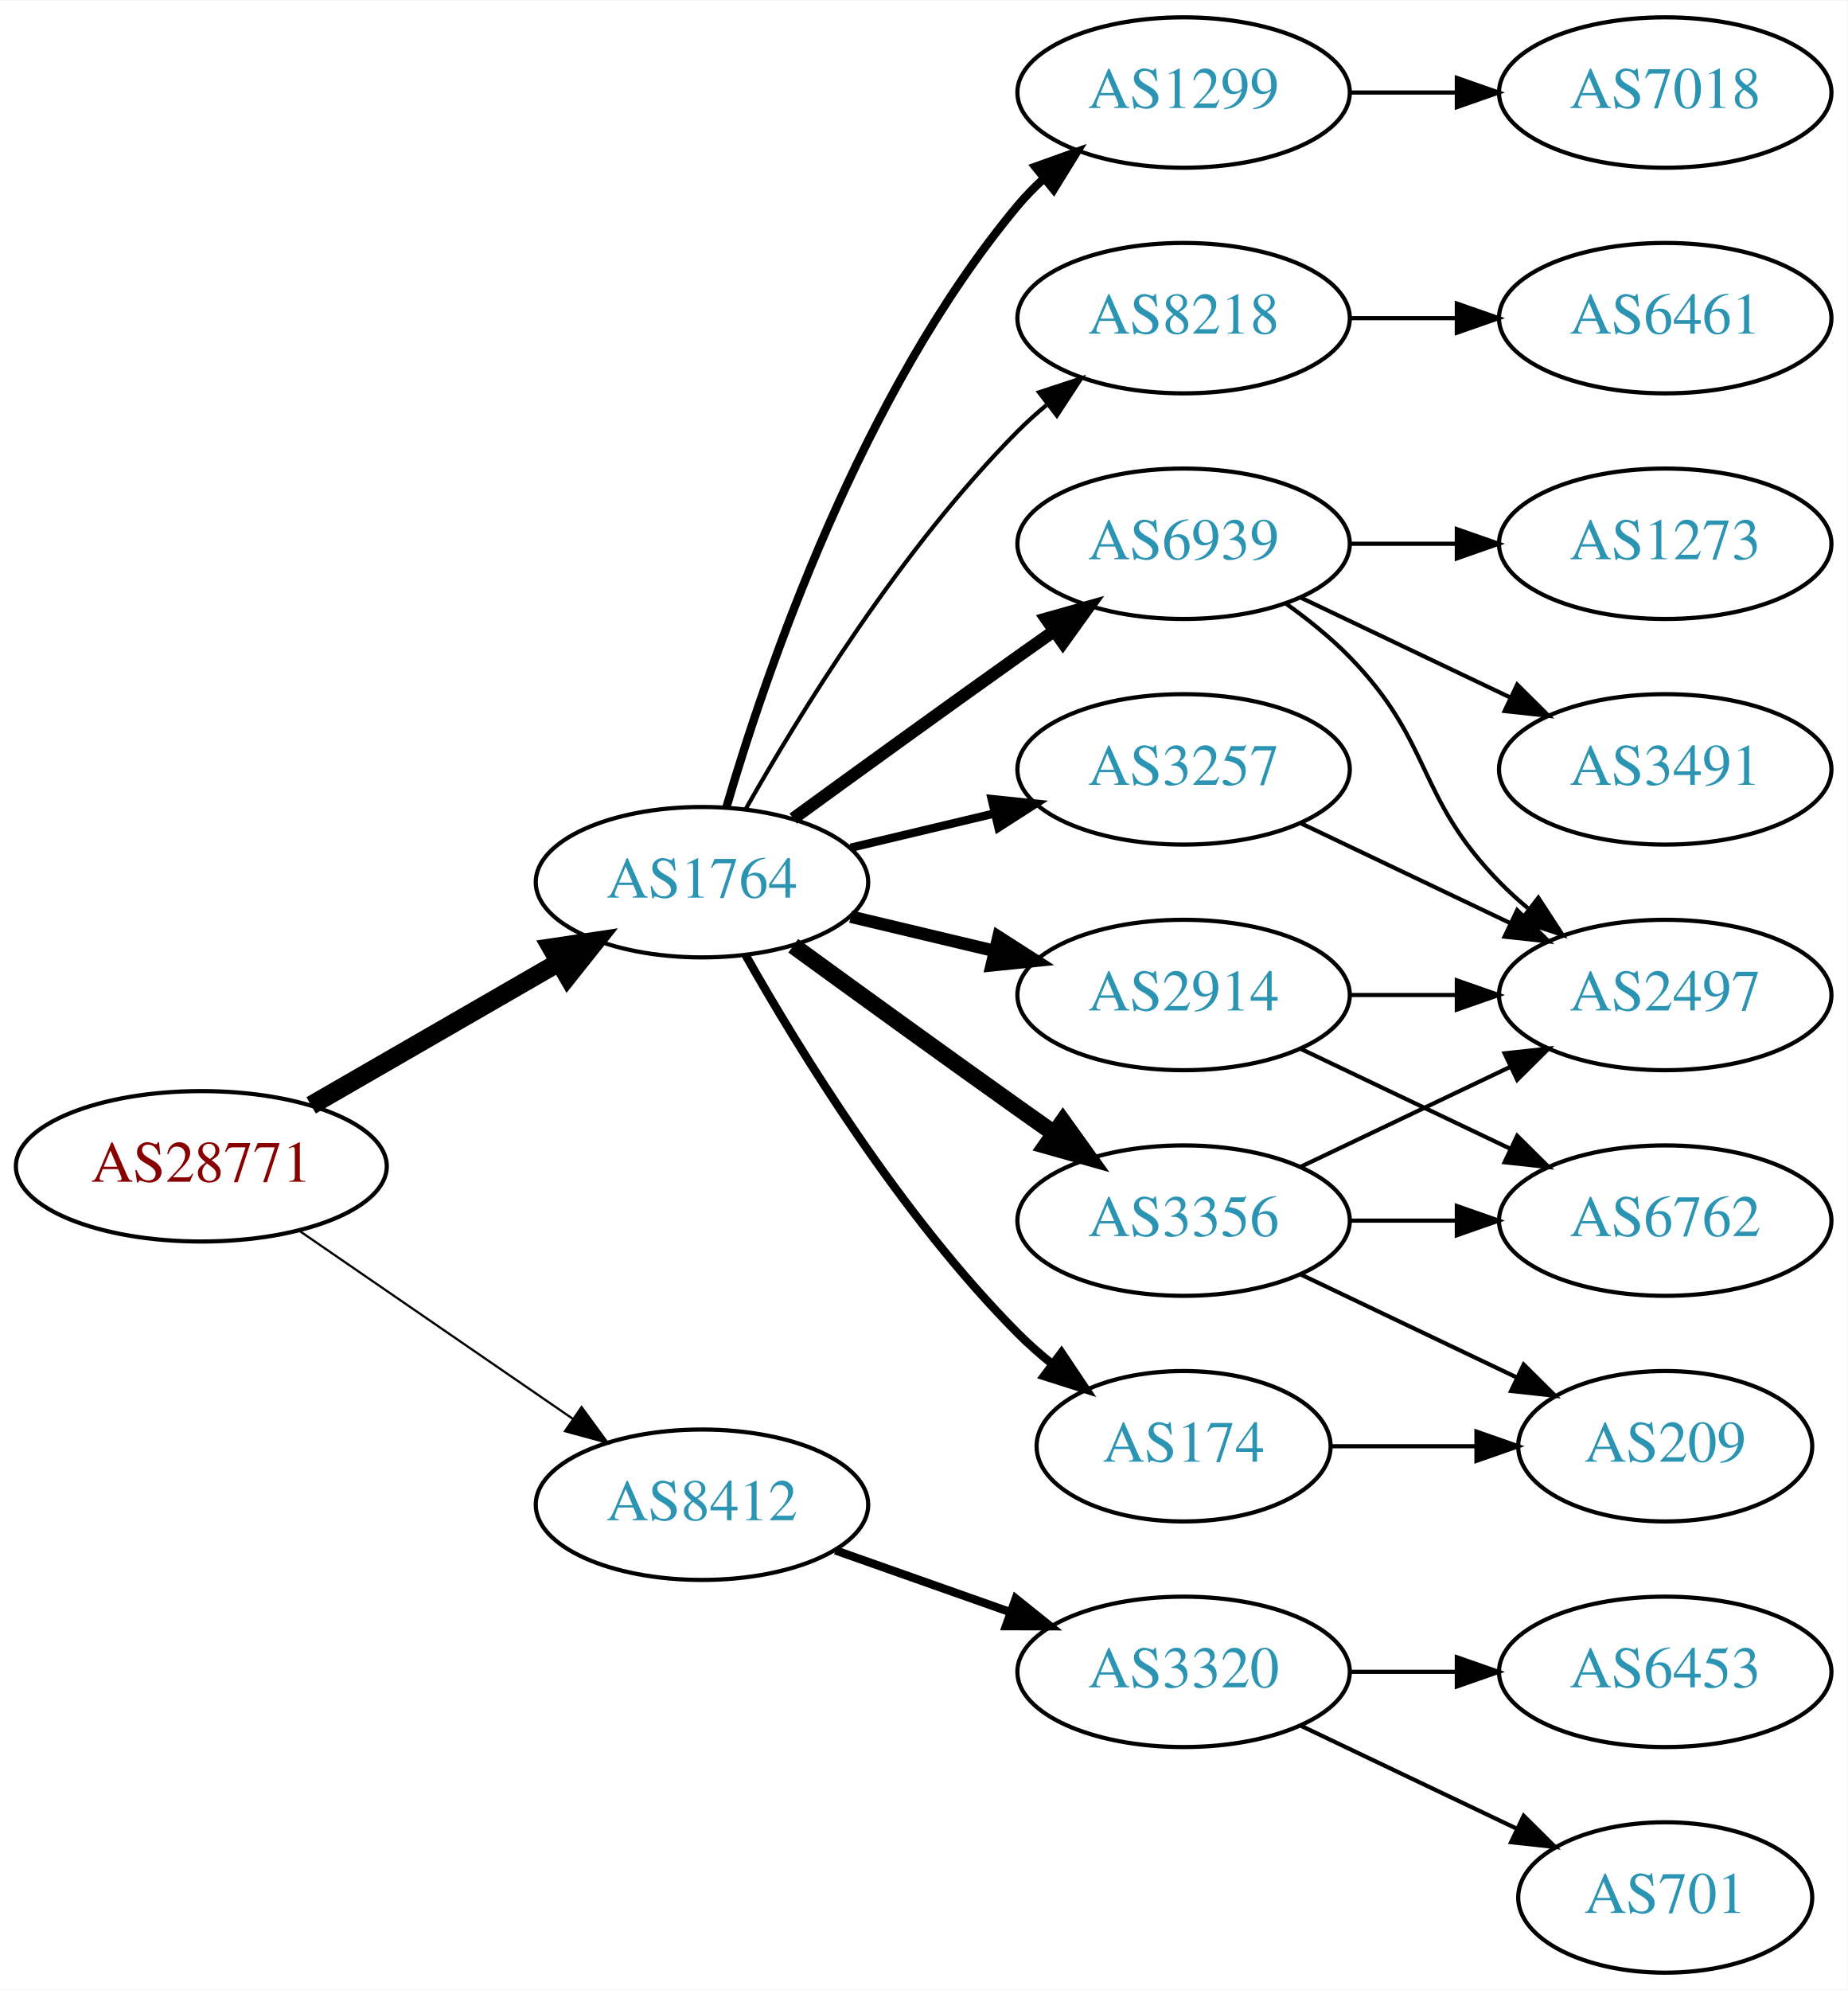
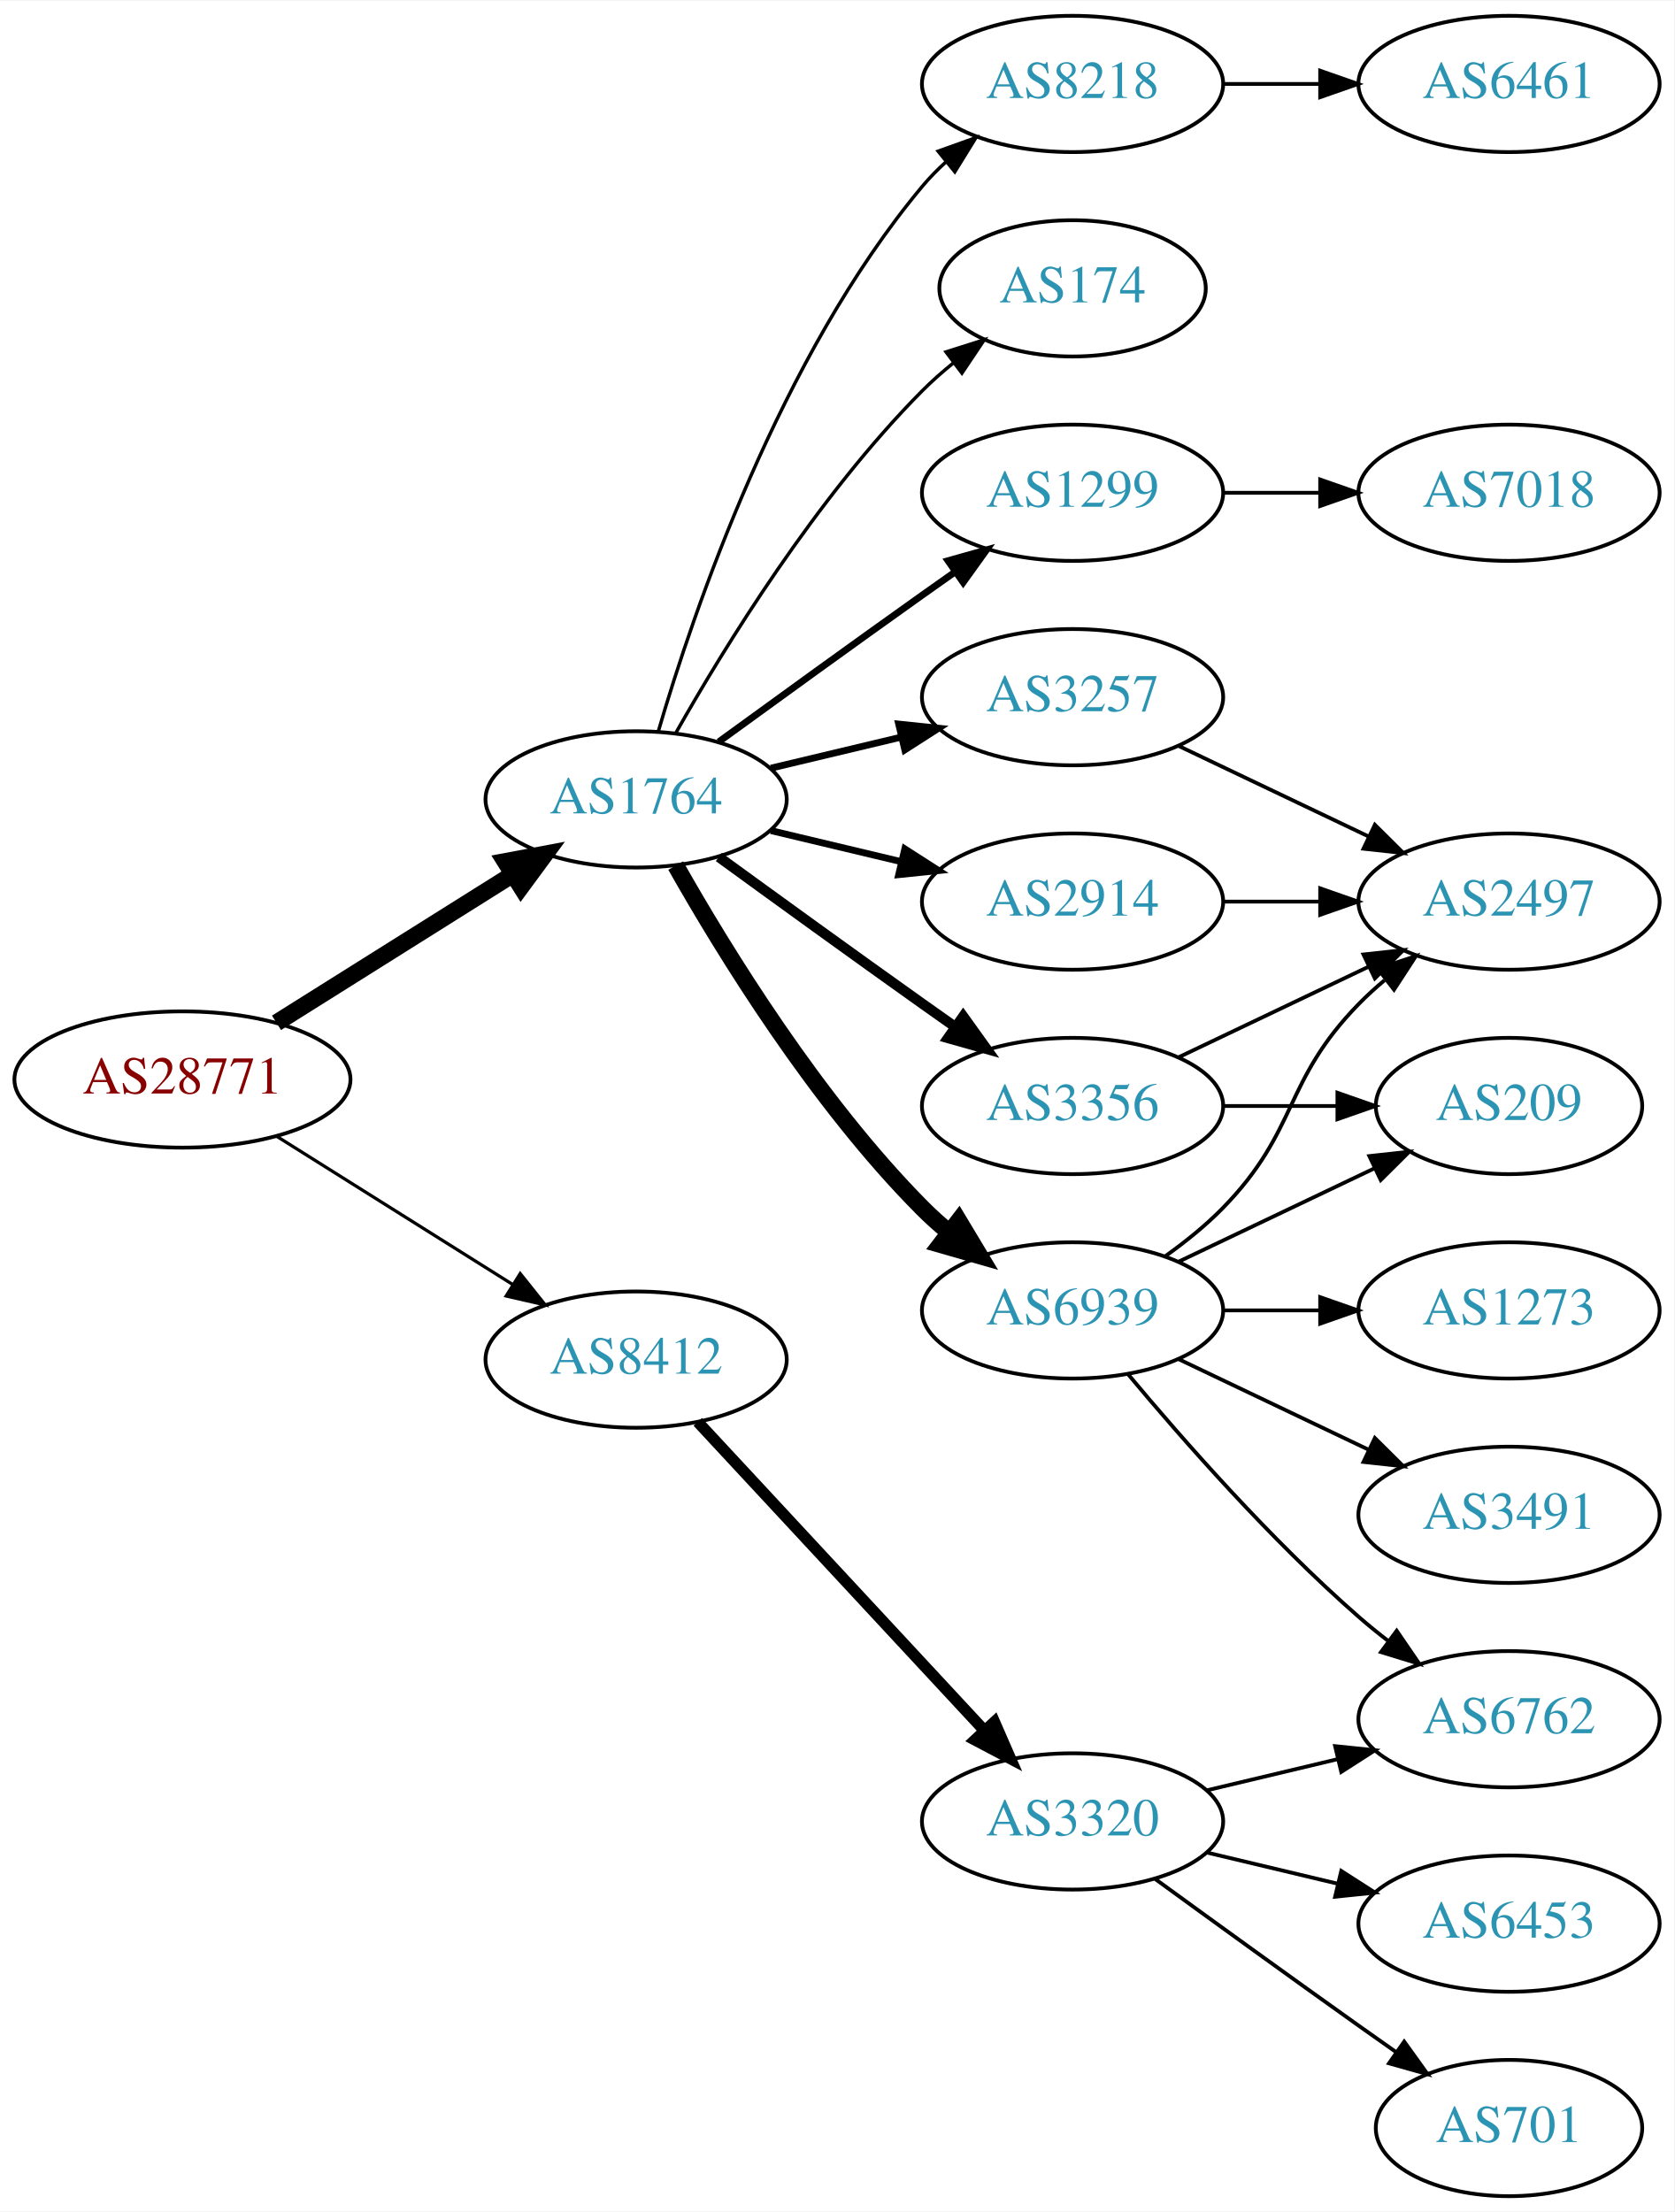
- <svg xmlns="http://www.w3.org/2000/svg" xmlns:xlink="http://www.w3.org/1999/xlink" width="442pt" height="476pt" viewBox="0.00 0.00 442.27 476.00">
-   <g id="graph0" class="graph" transform="scale(1 1) rotate(0) translate(4 472)">
-     <polygon fill="white" stroke="none" points="-4,4 -4,-472 438.271,-472 438.271,4 -4,4" />
+ <svg xmlns="http://www.w3.org/2000/svg" xmlns:xlink="http://www.w3.org/1999/xlink" width="442pt" height="584pt" viewBox="0.00 0.00 442.27 584.00">
+   <g id="graph0" class="graph" transform="scale(1 1) rotate(0) translate(4 580)">
+     <polygon fill="white" stroke="none" points="-4,4 -4,-580 438.271,-580 438.271,4 -4,4" />
    <g id="node1" class="node">
      <g id="a_node1">
        <a xlink:href="/asn/28771" xlink:title="AS28771 ~ [street address]: Postfach 1 [AT]">
-           <ellipse fill="#ffffff" stroke="black" cx="44.196" cy="-193" rx="44.393" ry="18" />
-           <text text-anchor="middle" x="44.196" y="-189.3" font-family="Times,serif" font-size="14.00" fill="#880000">AS28771</text>
+           <ellipse fill="#ffffff" stroke="black" cx="44.196" cy="-295" rx="44.393" ry="18" />
+           <text text-anchor="middle" x="44.196" y="-291.3" font-family="Times,serif" font-size="14.00" fill="#880000">AS28771</text>
        </a>
      </g>
    </g>
    <g id="node2" class="node">
      <g id="a_node2">
        <a xlink:href="/asn/1764" xlink:title="AS1764 ~ NEXTLAYER-AS [AT]">
-           <ellipse fill="#ffffff" stroke="black" cx="164.039" cy="-261" rx="39.794" ry="18" />
-           <text text-anchor="middle" x="164.039" y="-257.3" font-family="Times,serif" font-size="14.00" fill="#2c94b3">AS1764</text>
+           <ellipse fill="#ffffff" stroke="black" cx="164.039" cy="-369" rx="39.794" ry="18" />
+           <text text-anchor="middle" x="164.039" y="-365.3" font-family="Times,serif" font-size="14.00" fill="#2c94b3">AS1764</text>
        </a>
      </g>
    </g>
    <g id="edge1" class="edge">
-       <path fill="none" stroke="black" stroke-width="4.5" d="M70.476,-207.588C87.796,-217.582 110.947,-230.941 129.763,-241.799" />
-       <polygon fill="black" stroke="black" stroke-width="4.5" points="127.978,-245.314 138.607,-246.902 131.914,-238.493 127.978,-245.314" />
+       <path fill="none" stroke="black" stroke-width="4.5" d="M69.043,-309.975C87.006,-321.255 111.808,-336.829 131.424,-349.147" />
+       <polygon fill="black" stroke="black" stroke-width="4.5" points="129.466,-352.567 140.029,-354.551 133.654,-345.898 129.466,-352.567" />
    </g>
    <g id="node3" class="node">
      <g id="a_node3">
        <a xlink:href="/asn/8412" xlink:title="AS8412 ~ Rennweg 97-99 [AT]">
-           <ellipse fill="#ffffff" stroke="black" cx="164.039" cy="-112" rx="39.794" ry="18" />
-           <text text-anchor="middle" x="164.039" y="-108.3" font-family="Times,serif" font-size="14.00" fill="#2c94b3">AS8412</text>
+           <ellipse fill="#ffffff" stroke="black" cx="164.039" cy="-221" rx="39.794" ry="18" />
+           <text text-anchor="middle" x="164.039" y="-217.3" font-family="Times,serif" font-size="14.00" fill="#2c94b3">AS8412</text>
        </a>
      </g>
    </g>
    <g id="edge2" class="edge">
-       <path fill="none" stroke="black" stroke-width="0.529" d="M67.639,-177.574C86.22,-164.802 112.781,-146.545 133.161,-132.537" />
-       <polygon fill="black" stroke="black" stroke-width="0.529" points="135.216,-135.371 141.475,-126.822 131.251,-129.602 135.216,-135.371" />
+       <path fill="none" stroke="black" stroke-width="0.844" d="M69.043,-280.025C87.006,-268.745 111.808,-253.171 131.424,-240.853" />
+       <polygon fill="black" stroke="black" stroke-width="0.844" points="133.421,-243.731 140.029,-235.449 129.699,-237.803 133.421,-243.731" />
    </g>
    <g id="node4" class="node">
      <g id="a_node4">
-         <a xlink:href="/asn/6939" xlink:title="AS6939 ~ Hurricane Electric LLC [US]">
-           <ellipse fill="#ffffff" stroke="black" cx="279.332" cy="-342" rx="39.794" ry="18" />
-           <text text-anchor="middle" x="279.332" y="-338.3" font-family="Times,serif" font-size="14.00" fill="#2c94b3">AS6939</text>
-         </a>
-       </g>
-     </g>
-     <g id="edge3" class="edge">
-       <path fill="none" stroke="black" stroke-width="3" d="M185.887,-276.222C200.821,-287.091 221.435,-302.025 239.685,-315 242.506,-317.005 245.449,-319.085 248.397,-321.159" />
-       <polygon fill="black" stroke="black" stroke-width="3" points="246.424,-324.05 256.621,-326.926 250.443,-318.319 246.424,-324.05" />
-     </g>
-     <g id="node5" class="node">
-       <g id="a_node5">
-         <a xlink:href="/asn/174" xlink:title="AS174 ~ Cogent Communications [US]">
-           <ellipse fill="#ffffff" stroke="black" cx="279.332" cy="-126" rx="35.194" ry="18" />
-           <text text-anchor="middle" x="279.332" y="-122.3" font-family="Times,serif" font-size="14.00" fill="#2c94b3">AS174</text>
-         </a>
-       </g>
-     </g>
-     <g id="edge4" class="edge">
-       <path fill="none" stroke="black" stroke-width="2" d="M174.498,-243.51C187.28,-220.904 211.712,-181.114 239.685,-153 242.185,-150.487 244.946,-148.051 247.807,-145.739" />
-       <polygon fill="black" stroke="black" stroke-width="2" points="250.108,-148.389 256.004,-139.587 245.905,-142.79 250.108,-148.389" />
-     </g>
-     <g id="node6" class="node">
-       <g id="a_node6">
-         <a xlink:href="/asn/2914" xlink:title="AS2914 ~ NTT America, Inc. [US]">
-           <ellipse fill="#ffffff" stroke="black" cx="279.332" cy="-234" rx="39.794" ry="18" />
-           <text text-anchor="middle" x="279.332" y="-230.3" font-family="Times,serif" font-size="14.00" fill="#2c94b3">AS2914</text>
-         </a>
-       </g>
-     </g>
-     <g id="edge5" class="edge">
-       <path fill="none" stroke="black" stroke-width="3" d="M199.646,-252.752C210.517,-250.162 222.671,-247.265 234.114,-244.538" />
-       <polygon fill="black" stroke="black" stroke-width="3" points="235.02,-247.92 243.936,-242.197 233.397,-241.111 235.02,-247.92" />
-     </g>
-     <g id="node7" class="node">
-       <g id="a_node7">
-         <a xlink:href="/asn/3356" xlink:title="AS3356 ~ LEVEL3 [US]">
-           <ellipse fill="#ffffff" stroke="black" cx="279.332" cy="-180" rx="39.794" ry="18" />
-           <text text-anchor="middle" x="279.332" y="-176.3" font-family="Times,serif" font-size="14.00" fill="#2c94b3">AS3356</text>
-         </a>
-       </g>
-     </g>
-     <g id="edge6" class="edge">
-       <path fill="none" stroke="black" stroke-width="4" d="M185.887,-245.778C200.821,-234.909 221.435,-219.975 239.685,-207 242.506,-204.995 245.449,-202.915 248.397,-200.841" />
-       <polygon fill="black" stroke="black" stroke-width="4" points="250.443,-203.681 256.621,-195.074 246.424,-197.95 250.443,-203.681" />
-     </g>
-     <g id="node8" class="node">
-       <g id="a_node8">
        <a xlink:href="/asn/1299" xlink:title="AS1299 ~ Telia Carrier [EU]">
          <ellipse fill="#ffffff" stroke="black" cx="279.332" cy="-450" rx="39.794" ry="18" />
          <text text-anchor="middle" x="279.332" y="-446.3" font-family="Times,serif" font-size="14.00" fill="#2c94b3">AS1299</text>
        </a>
      </g>
    </g>
+     <g id="edge3" class="edge">
+       <path fill="none" stroke="black" stroke-width="1.8" d="M185.887,-384.222C200.821,-395.091 221.435,-410.025 239.685,-423 242.506,-425.005 245.449,-427.085 248.397,-429.159" />
+       <polygon fill="black" stroke="black" stroke-width="1.8" points="246.424,-432.05 256.621,-434.926 250.443,-426.319 246.424,-432.05" />
+     </g>
+     <g id="node5" class="node">
+       <g id="a_node5">
+         <a xlink:href="/asn/3257" xlink:title="AS3257 ~ GTT [DE]">
+           <ellipse fill="#ffffff" stroke="black" cx="279.332" cy="-396" rx="39.794" ry="18" />
+           <text text-anchor="middle" x="279.332" y="-392.3" font-family="Times,serif" font-size="14.00" fill="#2c94b3">AS3257</text>
+         </a>
+       </g>
+     </g>
+     <g id="edge4" class="edge">
+       <path fill="none" stroke="black" stroke-width="1.8" d="M199.646,-377.248C210.517,-379.838 222.671,-382.735 234.114,-385.462" />
+       <polygon fill="black" stroke="black" stroke-width="1.8" points="233.397,-388.889 243.936,-387.803 235.02,-382.08 233.397,-388.889" />
+     </g>
+     <g id="node6" class="node">
+       <g id="a_node6">
+         <a xlink:href="/asn/6939" xlink:title="AS6939 ~ Hurricane Electric LLC [US]">
+           <ellipse fill="#ffffff" stroke="black" cx="279.332" cy="-234" rx="39.794" ry="18" />
+           <text text-anchor="middle" x="279.332" y="-230.3" font-family="Times,serif" font-size="14.00" fill="#2c94b3">AS6939</text>
+         </a>
+       </g>
+     </g>
+     <g id="edge5" class="edge">
+       <path fill="none" stroke="black" stroke-width="4.5" d="M174.498,-351.51C187.28,-328.904 211.712,-289.114 239.685,-261 241.796,-258.879 244.092,-256.812 246.477,-254.829" />
+       <polygon fill="black" stroke="black" stroke-width="4.5" points="249.259,-257.657 254.793,-248.444 244.463,-251.411 249.259,-257.657" />
+     </g>
+     <g id="node7" class="node">
+       <g id="a_node7">
+         <a xlink:href="/asn/3356" xlink:title="AS3356 ~ Level 3 Parent, LLC [US]">
+           <ellipse fill="#ffffff" stroke="black" cx="279.332" cy="-288" rx="39.794" ry="18" />
+           <text text-anchor="middle" x="279.332" y="-284.3" font-family="Times,serif" font-size="14.00" fill="#2c94b3">AS3356</text>
+         </a>
+       </g>
+     </g>
+     <g id="edge6" class="edge">
+       <path fill="none" stroke="black" stroke-width="2.7" d="M185.887,-353.778C200.821,-342.909 221.435,-327.975 239.685,-315 242.506,-312.995 245.449,-310.915 248.397,-308.841" />
+       <polygon fill="black" stroke="black" stroke-width="2.7" points="250.443,-311.681 256.621,-303.074 246.424,-305.95 250.443,-311.681" />
+     </g>
+     <g id="node8" class="node">
+       <g id="a_node8">
+         <a xlink:href="/asn/8218" xlink:title="AS8218 ~ legacy Neotelecoms [FR]">
+           <ellipse fill="#ffffff" stroke="black" cx="279.332" cy="-558" rx="39.794" ry="18" />
+           <text text-anchor="middle" x="279.332" y="-554.3" font-family="Times,serif" font-size="14.00" fill="#2c94b3">AS8218</text>
+         </a>
+       </g>
+     </g>
    <g id="edge7" class="edge">
-       <path fill="none" stroke="black" stroke-width="2" d="M169.913,-279.002C179.227,-310.844 202.043,-377.981 239.685,-423 241.555,-425.237 243.654,-427.374 245.88,-429.396" />
-       <polygon fill="black" stroke="black" stroke-width="2" points="243.823,-432.234 253.799,-435.804 248.227,-426.793 243.823,-432.234" />
+       <path fill="none" stroke="black" stroke-width="0.9" d="M169.913,-387.002C179.227,-418.844 202.043,-485.981 239.685,-531 241.555,-533.237 243.654,-535.374 245.88,-537.396" />
+       <polygon fill="black" stroke="black" stroke-width="0.9" points="243.823,-540.234 253.799,-543.804 248.227,-534.793 243.823,-540.234" />
    </g>
    <g id="node9" class="node">
      <g id="a_node9">
-         <a xlink:href="/asn/3257" xlink:title="AS3257 ~ GTT [DE]">
-           <ellipse fill="#ffffff" stroke="black" cx="279.332" cy="-288" rx="39.794" ry="18" />
-           <text text-anchor="middle" x="279.332" y="-284.3" font-family="Times,serif" font-size="14.00" fill="#2c94b3">AS3257</text>
+         <a xlink:href="/asn/174" xlink:title="AS174 ~ Cogent Communications [US]">
+           <ellipse fill="#ffffff" stroke="black" cx="279.332" cy="-504" rx="35.194" ry="18" />
+           <text text-anchor="middle" x="279.332" y="-500.3" font-family="Times,serif" font-size="14.00" fill="#2c94b3">AS174</text>
        </a>
      </g>
    </g>
    <g id="edge8" class="edge">
-       <path fill="none" stroke="black" stroke-width="2" d="M199.646,-269.248C210.517,-271.838 222.671,-274.735 234.114,-277.462" />
-       <polygon fill="black" stroke="black" stroke-width="2" points="233.397,-280.889 243.936,-279.803 235.02,-274.08 233.397,-280.889" />
+       <path fill="none" stroke="black" stroke-width="0.9" d="M174.498,-386.49C187.28,-409.096 211.712,-448.886 239.685,-477 242.185,-479.513 244.946,-481.949 247.807,-484.261" />
+       <polygon fill="black" stroke="black" stroke-width="0.9" points="245.905,-487.21 256.004,-490.413 250.108,-481.611 245.905,-487.21" />
    </g>
    <g id="node10" class="node">
      <g id="a_node10">
-         <a xlink:href="/asn/8218" xlink:title="AS8218 ~ legacy Neotelecoms [FR]">
-           <ellipse fill="#ffffff" stroke="black" cx="279.332" cy="-396" rx="39.794" ry="18" />
-           <text text-anchor="middle" x="279.332" y="-392.3" font-family="Times,serif" font-size="14.00" fill="#2c94b3">AS8218</text>
+         <a xlink:href="/asn/2914" xlink:title="AS2914 ~ NTT America, Inc. [US]">
+           <ellipse fill="#ffffff" stroke="black" cx="279.332" cy="-342" rx="39.794" ry="18" />
+           <text text-anchor="middle" x="279.332" y="-338.3" font-family="Times,serif" font-size="14.00" fill="#2c94b3">AS2914</text>
        </a>
      </g>
    </g>
    <g id="edge9" class="edge">
-       <path fill="none" stroke="black" d="M174.498,-278.49C187.28,-301.096 211.712,-340.886 239.685,-369 241.796,-371.121 244.092,-373.188 246.477,-375.171" />
-       <polygon fill="black" stroke="black" points="244.73,-378.242 254.793,-381.556 248.993,-372.69 244.73,-378.242" />
+       <path fill="none" stroke="black" stroke-width="1.8" d="M199.646,-360.752C210.517,-358.162 222.671,-355.265 234.114,-352.538" />
+       <polygon fill="black" stroke="black" stroke-width="1.8" points="235.02,-355.92 243.936,-350.197 233.397,-349.111 235.02,-355.92" />
    </g>
    <g id="node18" class="node">
      <g id="a_node18">
        <a xlink:href="/asn/3320" xlink:title="AS3320 ~ DTAG [DE]">
-           <ellipse fill="#ffffff" stroke="black" cx="279.332" cy="-72" rx="39.794" ry="18" />
-           <text text-anchor="middle" x="279.332" y="-68.3" font-family="Times,serif" font-size="14.00" fill="#2c94b3">AS3320</text>
-         </a>
-       </g>
-     </g>
-     <g id="edge22" class="edge">
-       <path fill="none" stroke="black" stroke-width="2" d="M195.996,-101.07C208.86,-96.528 223.966,-91.195 237.702,-86.345" />
-       <polygon fill="black" stroke="black" stroke-width="2" points="239.147,-89.547 247.411,-82.917 236.816,-82.946 239.147,-89.547" />
+           <ellipse fill="#ffffff" stroke="black" cx="279.332" cy="-99" rx="39.794" ry="18" />
+           <text text-anchor="middle" x="279.332" y="-95.3" font-family="Times,serif" font-size="14.00" fill="#2c94b3">AS3320</text>
+         </a>
+       </g>
+     </g>
+     <g id="edge21" class="edge">
+       <path fill="none" stroke="black" stroke-width="3" d="M180.318,-204.547C199.829,-183.536 233.737,-147.022 256.108,-122.932" />
+       <polygon fill="black" stroke="black" stroke-width="3" points="258.693,-125.292 262.933,-115.582 253.563,-120.528 258.693,-125.292" />
+     </g>
+     <g id="node16" class="node">
+       <g id="a_node16">
+         <a xlink:href="/asn/7018" xlink:title="AS7018 ~ AT&amp;T Services, Inc. [US]">
+           <ellipse fill="#ffffff" stroke="black" cx="394.625" cy="-450" rx="39.794" ry="18" />
+           <text text-anchor="middle" x="394.625" y="-446.3" font-family="Times,serif" font-size="14.00" fill="#2c94b3">AS7018</text>
+         </a>
+       </g>
+     </g>
+     <g id="edge15" class="edge">
+       <path fill="none" stroke="black" d="M319.004,-450C327.207,-450 335.971,-450 344.503,-450" />
+       <polygon fill="black" stroke="black" points="344.742,-453.5 354.742,-450 344.742,-446.5 344.742,-453.5" />
+     </g>
+     <g id="node12" class="node">
+       <g id="a_node12">
+         <a xlink:href="/asn/2497" xlink:title="AS2497 ~ Internet Initiative Japan Inc. [JP]">
+           <ellipse fill="#ffffff" stroke="black" cx="394.625" cy="-342" rx="39.794" ry="18" />
+           <text text-anchor="middle" x="394.625" y="-338.3" font-family="Times,serif" font-size="14.00" fill="#2c94b3">AS2497</text>
+         </a>
+       </g>
+     </g>
+     <g id="edge19" class="edge">
+       <path fill="none" stroke="black" d="M307.468,-383.066C322.462,-375.919 341.283,-366.948 357.506,-359.215" />
+       <polygon fill="black" stroke="black" points="359.188,-362.291 366.71,-354.829 356.177,-355.972 359.188,-362.291" />
    </g>
    <g id="node11" class="node">
      <g id="a_node11">
-         <a xlink:href="/asn/1273" xlink:title="AS1273 ~ Vodafone Group PLC [EU]">
-           <ellipse fill="#ffffff" stroke="black" cx="394.625" cy="-342" rx="39.794" ry="18" />
-           <text text-anchor="middle" x="394.625" y="-338.3" font-family="Times,serif" font-size="14.00" fill="#2c94b3">AS1273</text>
+         <a xlink:href="/asn/209" xlink:title="AS209 ~ CenturyLink Communications, LLC [US]">
+           <ellipse fill="#ffffff" stroke="black" cx="394.625" cy="-288" rx="35.194" ry="18" />
+           <text text-anchor="middle" x="394.625" y="-284.3" font-family="Times,serif" font-size="14.00" fill="#2c94b3">AS209</text>
        </a>
      </g>
    </g>
    <g id="edge10" class="edge">
-       <path fill="none" stroke="black" d="M319.004,-342C327.207,-342 335.971,-342 344.503,-342" />
-       <polygon fill="black" stroke="black" points="344.742,-345.5 354.742,-342 344.742,-338.5 344.742,-345.5" />
-     </g>
-     <g id="node12" class="node">
-       <g id="a_node12">
-         <a xlink:href="/asn/3491" xlink:title="AS3491 ~ PCCW Global, Inc. [US]">
-           <ellipse fill="#ffffff" stroke="black" cx="394.625" cy="-288" rx="39.794" ry="18" />
-           <text text-anchor="middle" x="394.625" y="-284.3" font-family="Times,serif" font-size="14.00" fill="#2c94b3">AS3491</text>
-         </a>
-       </g>
+       <path fill="none" stroke="black" d="M307.468,-246.934C322.9,-254.29 342.385,-263.577 358.92,-271.459" />
+       <polygon fill="black" stroke="black" points="357.729,-274.768 368.262,-275.911 360.741,-268.449 357.729,-274.768" />
    </g>
    <g id="edge11" class="edge">
-       <path fill="none" stroke="black" d="M307.468,-329.066C322.462,-321.919 341.283,-312.948 357.506,-305.215" />
-       <polygon fill="black" stroke="black" points="359.188,-308.291 366.71,-300.829 356.177,-301.972 359.188,-308.291" />
+       <path fill="none" stroke="black" d="M303.926,-248.389C309.182,-252.148 314.513,-256.437 318.978,-261 339.151,-281.617 334.806,-294.383 354.978,-315 357.071,-317.139 359.354,-319.218 361.731,-321.21" />
+       <polygon fill="black" stroke="black" points="359.974,-324.275 370.031,-327.611 364.249,-318.732 359.974,-324.275" />
    </g>
    <g id="node13" class="node">
      <g id="a_node13">
-         <a xlink:href="/asn/2497" xlink:title="AS2497 ~ Internet Initiative Japan Inc. [JP]">
-           <ellipse fill="#ffffff" stroke="black" cx="394.625" cy="-234" rx="39.794" ry="18" />
-           <text text-anchor="middle" x="394.625" y="-230.3" font-family="Times,serif" font-size="14.00" fill="#2c94b3">AS2497</text>
+         <a xlink:href="/asn/6762" xlink:title="AS6762 ~ TELECOM ITALIA SPARKLE S.p.A. [IT]">
+           <ellipse fill="#ffffff" stroke="black" cx="394.625" cy="-126" rx="39.794" ry="18" />
+           <text text-anchor="middle" x="394.625" y="-122.3" font-family="Times,serif" font-size="14.00" fill="#2c94b3">AS6762</text>
        </a>
      </g>
    </g>
    <g id="edge12" class="edge">
-       <path fill="none" stroke="black" d="M303.926,-327.611C309.182,-323.852 314.513,-319.563 318.978,-315 339.151,-294.383 334.806,-281.617 354.978,-261 357.071,-258.861 359.354,-256.782 361.731,-254.79" />
-       <polygon fill="black" stroke="black" points="364.249,-257.268 370.031,-248.389 359.974,-251.725 364.249,-257.268" />
+       <path fill="none" stroke="black" d="M293.962,-217.183C308.244,-200.071 331.791,-173.255 354.978,-153 357.444,-150.846 360.082,-148.706 362.78,-146.628" />
+       <polygon fill="black" stroke="black" points="364.953,-149.375 370.934,-140.63 360.805,-143.736 364.953,-149.375" />
    </g>
    <g id="node14" class="node">
      <g id="a_node14">
-         <a xlink:href="/asn/209" xlink:title="AS209 ~ CenturyLink Communications, LLC [US]">
-           <ellipse fill="#ffffff" stroke="black" cx="394.625" cy="-126" rx="35.194" ry="18" />
-           <text text-anchor="middle" x="394.625" y="-122.3" font-family="Times,serif" font-size="14.00" fill="#2c94b3">AS209</text>
+         <a xlink:href="/asn/3491" xlink:title="AS3491 ~ PCCW Global, Inc. [US]">
+           <ellipse fill="#ffffff" stroke="black" cx="394.625" cy="-180" rx="39.794" ry="18" />
+           <text text-anchor="middle" x="394.625" y="-176.3" font-family="Times,serif" font-size="14.00" fill="#2c94b3">AS3491</text>
        </a>
      </g>
    </g>
    <g id="edge13" class="edge">
-       <path fill="none" stroke="black" d="M314.631,-126C325.501,-126 337.678,-126 349.156,-126" />
-       <polygon fill="black" stroke="black" points="349.442,-129.5 359.442,-126 349.442,-122.5 349.442,-129.5" />
+       <path fill="none" stroke="black" d="M307.468,-221.066C322.462,-213.919 341.283,-204.948 357.506,-197.215" />
+       <polygon fill="black" stroke="black" points="359.188,-200.291 366.71,-192.829 356.177,-193.972 359.188,-200.291" />
+     </g>
+     <g id="node15" class="node">
+       <g id="a_node15">
+         <a xlink:href="/asn/1273" xlink:title="AS1273 ~ Vodafone Group PLC [EU]">
+           <ellipse fill="#ffffff" stroke="black" cx="394.625" cy="-234" rx="39.794" ry="18" />
+           <text text-anchor="middle" x="394.625" y="-230.3" font-family="Times,serif" font-size="14.00" fill="#2c94b3">AS1273</text>
+         </a>
+       </g>
    </g>
    <g id="edge14" class="edge">
      <path fill="none" stroke="black" d="M319.004,-234C327.207,-234 335.971,-234 344.503,-234" />
      <polygon fill="black" stroke="black" points="344.742,-237.5 354.742,-234 344.742,-230.5 344.742,-237.5" />
    </g>
-     <g id="node15" class="node">
-       <g id="a_node15">
-         <a xlink:href="/asn/6762" xlink:title="AS6762 ~ TELECOM ITALIA SPARKLE S.p.A. [IT]">
-           <ellipse fill="#ffffff" stroke="black" cx="394.625" cy="-180" rx="39.794" ry="18" />
-           <text text-anchor="middle" x="394.625" y="-176.3" font-family="Times,serif" font-size="14.00" fill="#2c94b3">AS6762</text>
-         </a>
-       </g>
-     </g>
-     <g id="edge15" class="edge">
-       <path fill="none" stroke="black" d="M307.468,-221.066C322.462,-213.919 341.283,-204.948 357.506,-197.215" />
-       <polygon fill="black" stroke="black" points="359.188,-200.291 366.71,-192.829 356.177,-193.972 359.188,-200.291" />
-     </g>
-     <g id="edge18" class="edge">
-       <path fill="none" stroke="black" d="M307.468,-192.934C322.462,-200.081 341.283,-209.052 357.506,-216.785" />
-       <polygon fill="black" stroke="black" points="356.177,-220.028 366.71,-221.171 359.188,-213.709 356.177,-220.028" />
-     </g>
    <g id="edge16" class="edge">
-       <path fill="none" stroke="black" d="M307.468,-167.066C322.9,-159.71 342.385,-150.423 358.92,-142.541" />
-       <polygon fill="black" stroke="black" points="360.741,-145.551 368.262,-138.089 357.729,-139.232 360.741,-145.551" />
+       <path fill="none" stroke="black" d="M319.004,-288C328.709,-288 339.2,-288 349.163,-288" />
+       <polygon fill="black" stroke="black" points="349.299,-291.5 359.299,-288 349.299,-284.5 349.299,-291.5" />
    </g>
    <g id="edge17" class="edge">
-       <path fill="none" stroke="black" d="M319.004,-180C327.207,-180 335.971,-180 344.503,-180" />
-       <polygon fill="black" stroke="black" points="344.742,-183.5 354.742,-180 344.742,-176.5 344.742,-183.5" />
+       <path fill="none" stroke="black" d="M307.468,-300.934C322.462,-308.081 341.283,-317.052 357.506,-324.785" />
+       <polygon fill="black" stroke="black" points="356.177,-328.028 366.71,-329.171 359.188,-321.709 356.177,-328.028" />
    </g>
    <g id="node17" class="node">
      <g id="a_node17">
-         <a xlink:href="/asn/7018" xlink:title="AS7018 ~ AT&amp;T Services, Inc. [US]">
-           <ellipse fill="#ffffff" stroke="black" cx="394.625" cy="-450" rx="39.794" ry="18" />
-           <text text-anchor="middle" x="394.625" y="-446.3" font-family="Times,serif" font-size="14.00" fill="#2c94b3">AS7018</text>
-         </a>
-       </g>
-     </g>
-     <g id="edge21" class="edge">
-       <path fill="none" stroke="black" d="M319.004,-450C327.207,-450 335.971,-450 344.503,-450" />
-       <polygon fill="black" stroke="black" points="344.742,-453.5 354.742,-450 344.742,-446.5 344.742,-453.5" />
-     </g>
-     <g id="edge19" class="edge">
-       <path fill="none" stroke="black" d="M307.468,-275.066C322.462,-267.919 341.283,-258.948 357.506,-251.215" />
-       <polygon fill="black" stroke="black" points="359.188,-254.291 366.71,-246.829 356.177,-247.972 359.188,-254.291" />
-     </g>
-     <g id="node16" class="node">
-       <g id="a_node16">
        <a xlink:href="/asn/6461" xlink:title="AS6461 ~ Zayo Bandwidth [US]">
-           <ellipse fill="#ffffff" stroke="black" cx="394.625" cy="-396" rx="39.794" ry="18" />
-           <text text-anchor="middle" x="394.625" y="-392.3" font-family="Times,serif" font-size="14.00" fill="#2c94b3">AS6461</text>
-         </a>
-       </g>
+           <ellipse fill="#ffffff" stroke="black" cx="394.625" cy="-558" rx="39.794" ry="18" />
+           <text text-anchor="middle" x="394.625" y="-554.3" font-family="Times,serif" font-size="14.00" fill="#2c94b3">AS6461</text>
+         </a>
+       </g>
+     </g>
+     <g id="edge18" class="edge">
+       <path fill="none" stroke="black" d="M319.004,-558C327.207,-558 335.971,-558 344.503,-558" />
+       <polygon fill="black" stroke="black" points="344.742,-561.5 354.742,-558 344.742,-554.5 344.742,-561.5" />
    </g>
    <g id="edge20" class="edge">
-       <path fill="none" stroke="black" d="M319.004,-396C327.207,-396 335.971,-396 344.503,-396" />
-       <polygon fill="black" stroke="black" points="344.742,-399.5 354.742,-396 344.742,-392.5 344.742,-399.5" />
+       <path fill="none" stroke="black" d="M319.004,-342C327.207,-342 335.971,-342 344.503,-342" />
+       <polygon fill="black" stroke="black" points="344.742,-345.5 354.742,-342 344.742,-338.5 344.742,-345.5" />
+     </g>
+     <g id="edge24" class="edge">
+       <path fill="none" stroke="black" d="M314.939,-107.248C325.81,-109.838 337.964,-112.735 349.407,-115.462" />
+       <polygon fill="black" stroke="black" points="348.69,-118.889 359.229,-117.803 350.313,-112.08 348.69,-118.889" />
    </g>
    <g id="node19" class="node">
      <g id="a_node19">
+         <a xlink:href="/asn/701" xlink:title="AS701 ~ UUNET [US]">
+           <ellipse fill="#ffffff" stroke="black" cx="394.625" cy="-18" rx="35.194" ry="18" />
+           <text text-anchor="middle" x="394.625" y="-14.3" font-family="Times,serif" font-size="14.00" fill="#2c94b3">AS701</text>
+         </a>
+       </g>
+     </g>
+     <g id="edge22" class="edge">
+       <path fill="none" stroke="black" d="M301.18,-83.778C316.114,-72.909 336.727,-57.975 354.978,-45 358.188,-42.718 361.557,-40.339 364.912,-37.982" />
+       <polygon fill="black" stroke="black" points="366.94,-40.834 373.123,-32.23 362.924,-35.101 366.94,-40.834" />
+     </g>
+     <g id="node20" class="node">
+       <g id="a_node20">
        <a xlink:href="/asn/6453" xlink:title="AS6453 ~ TATA COMMUNICATIONS (AMERICA) INC [US]">
          <ellipse fill="#ffffff" stroke="black" cx="394.625" cy="-72" rx="39.794" ry="18" />
          <text text-anchor="middle" x="394.625" y="-68.3" font-family="Times,serif" font-size="14.00" fill="#2c94b3">AS6453</text>
        </a>
      </g>
    </g>
    <g id="edge23" class="edge">
-       <path fill="none" stroke="black" d="M319.004,-72C327.207,-72 335.971,-72 344.503,-72" />
-       <polygon fill="black" stroke="black" points="344.742,-75.5 354.742,-72 344.742,-68.5 344.742,-75.5" />
-     </g>
-     <g id="node20" class="node">
-       <g id="a_node20">
-         <a xlink:href="/asn/701" xlink:title="AS701 ~ UUNET [US]">
-           <ellipse fill="#ffffff" stroke="black" cx="394.625" cy="-18" rx="35.194" ry="18" />
-           <text text-anchor="middle" x="394.625" y="-14.3" font-family="Times,serif" font-size="14.00" fill="#2c94b3">AS701</text>
-         </a>
-       </g>
-     </g>
-     <g id="edge24" class="edge">
-       <path fill="none" stroke="black" d="M307.468,-59.066C322.9,-51.71 342.385,-42.423 358.92,-34.541" />
-       <polygon fill="black" stroke="black" points="360.741,-37.551 368.262,-30.089 357.729,-31.232 360.741,-37.551" />
+       <path fill="none" stroke="black" d="M314.939,-90.752C325.81,-88.162 337.964,-85.265 349.407,-82.538" />
+       <polygon fill="black" stroke="black" points="350.313,-85.92 359.229,-80.197 348.69,-79.111 350.313,-85.92" />
    </g>
  </g>
</svg>
